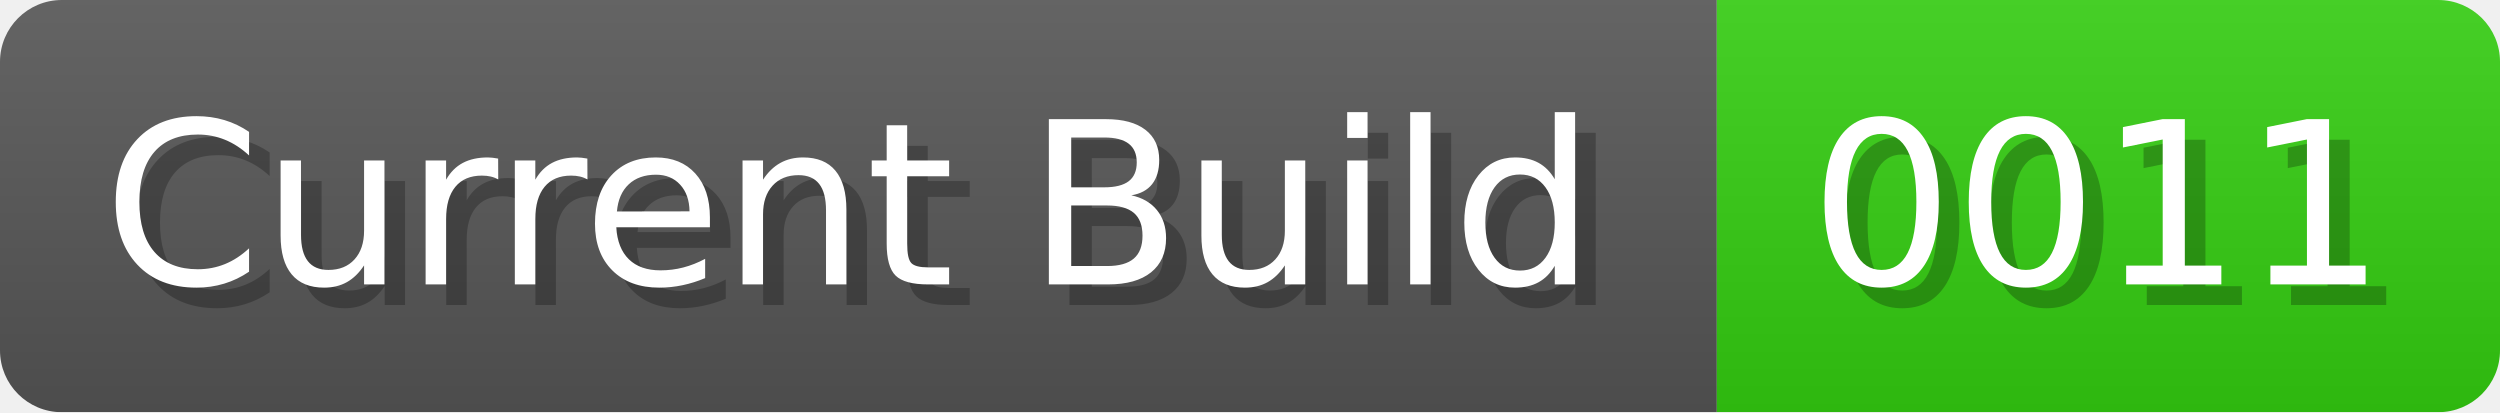
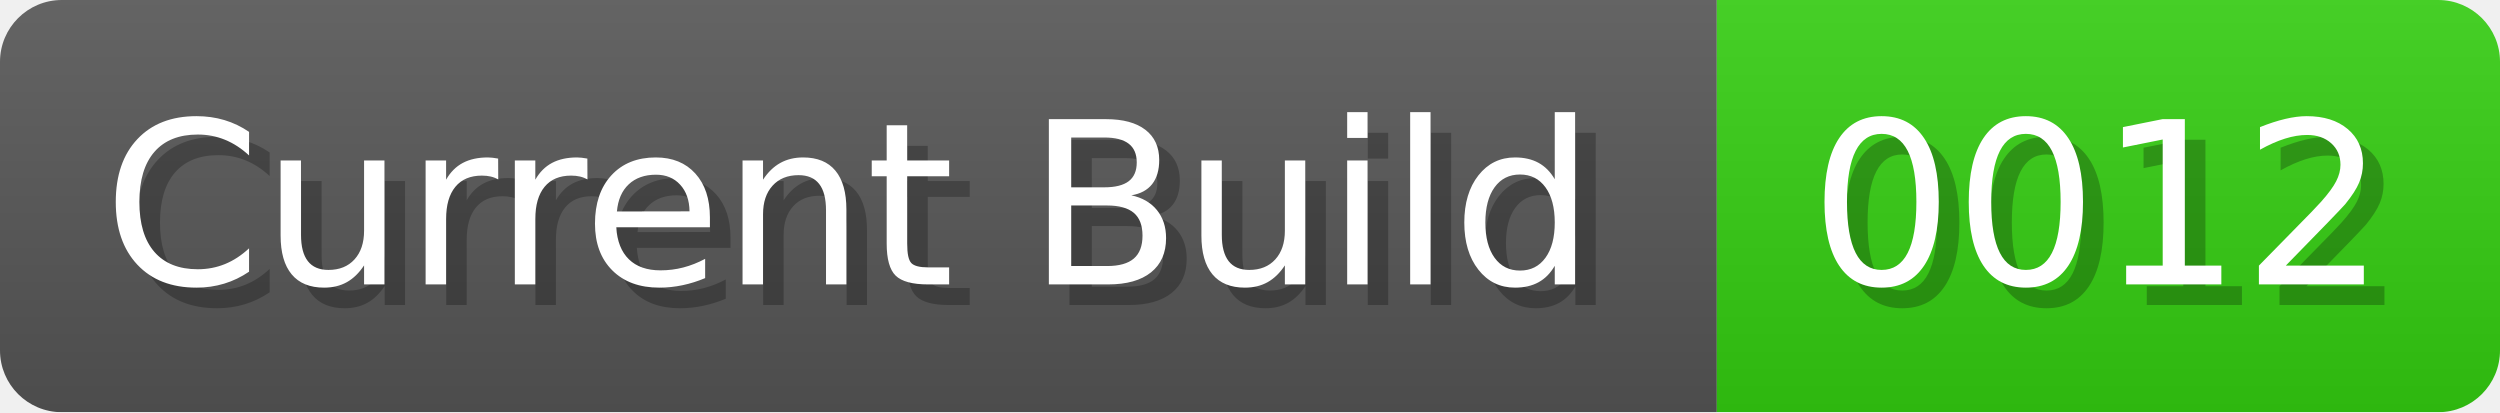
<svg xmlns="http://www.w3.org/2000/svg" width="121.3" height="20" viewBox="0 0 1213 200">
  <linearGradient id="a" x2="0" y2="100%">
    <stop offset="0" stop-opacity=".1" stop-color="#EEE" />
    <stop offset="1" stop-opacity=".1" />
  </linearGradient>
  <mask id="m">
    <rect width="1213" height="200" rx="30" fill="#FFF" />
  </mask>
  <g mask="url(#m)">
    <rect width="833" height="200" fill="#555" />
    <rect width="380" height="200" fill="#3C1" x="833" />
    <rect width="1213" height="200" fill="url(#a)" />
  </g>
  <g fill="#fff" text-anchor="start" font-family="Verdana,DejaVu Sans,sans-serif" font-size="110">
    <text x="60" y="148" textLength="733" fill="#000" opacity="0.25">Current Build</text>
    <text x="50" y="138" textLength="733">Current Build</text>
-     <text x="888" y="148" textLength="280" fill="#000" opacity="0.25">0011</text>
-     <text x="878" y="138" textLength="280">0011</text>
+     <text x="888" y="148" textLength="280" fill="#000" opacity="0.25">0012</text>
+     <text x="878" y="138" textLength="280">0012</text>
  </g>
</svg>
